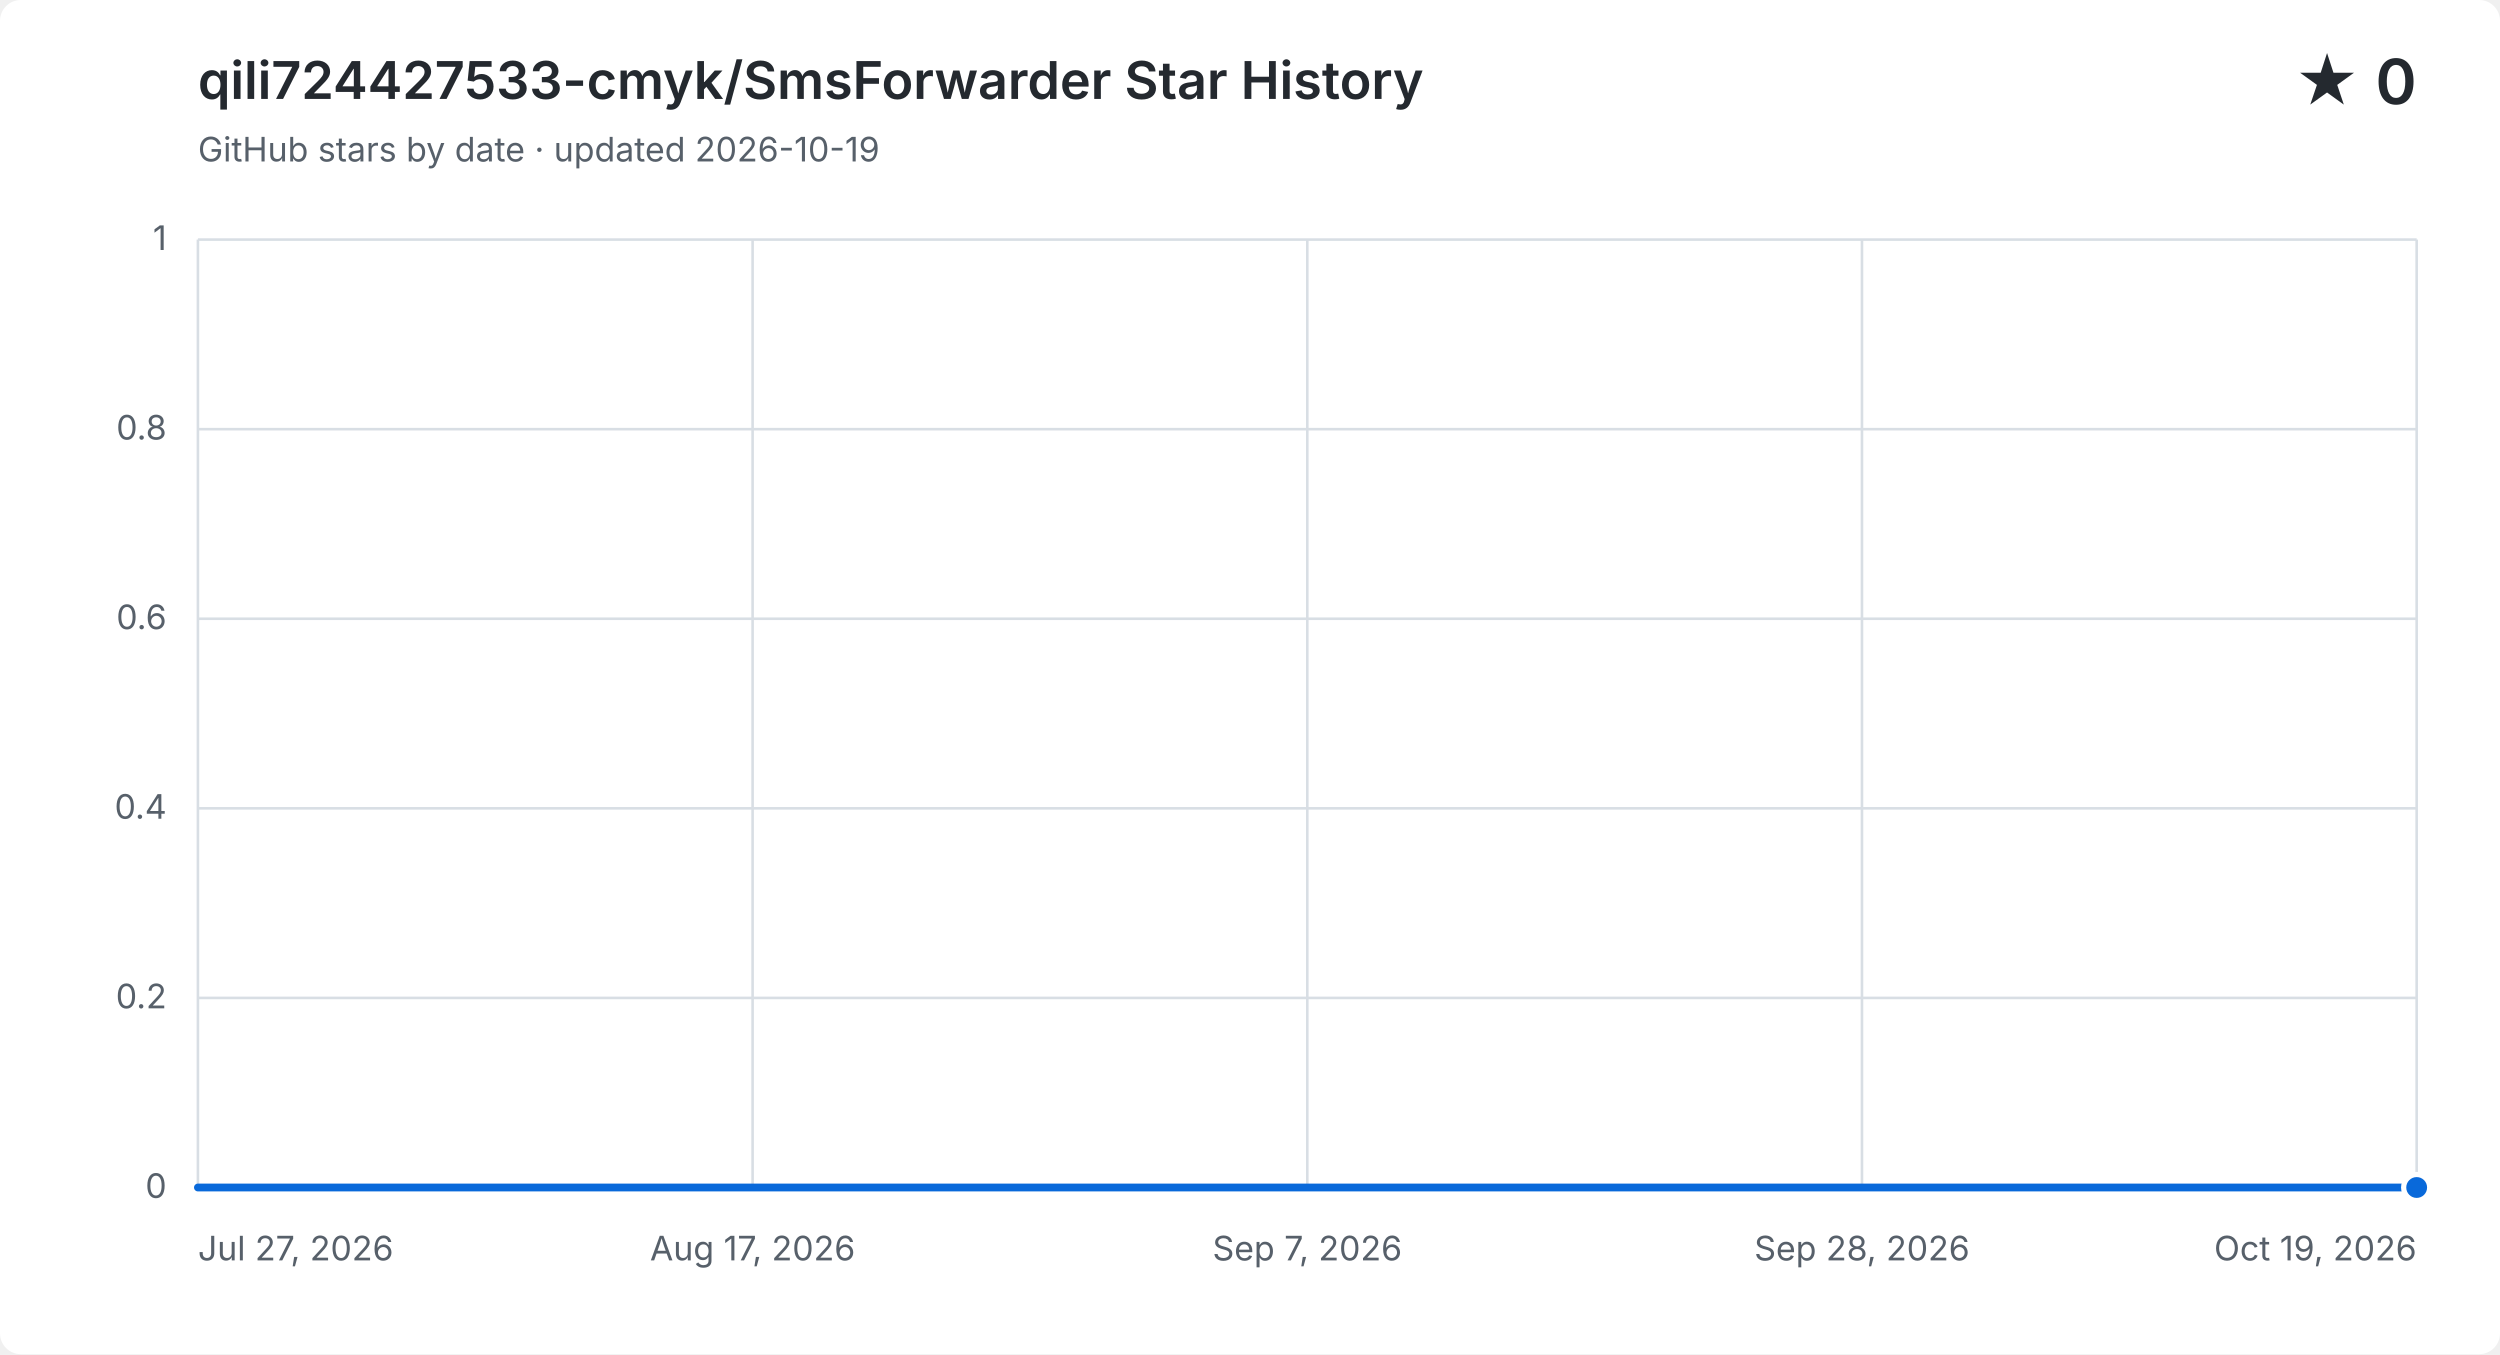
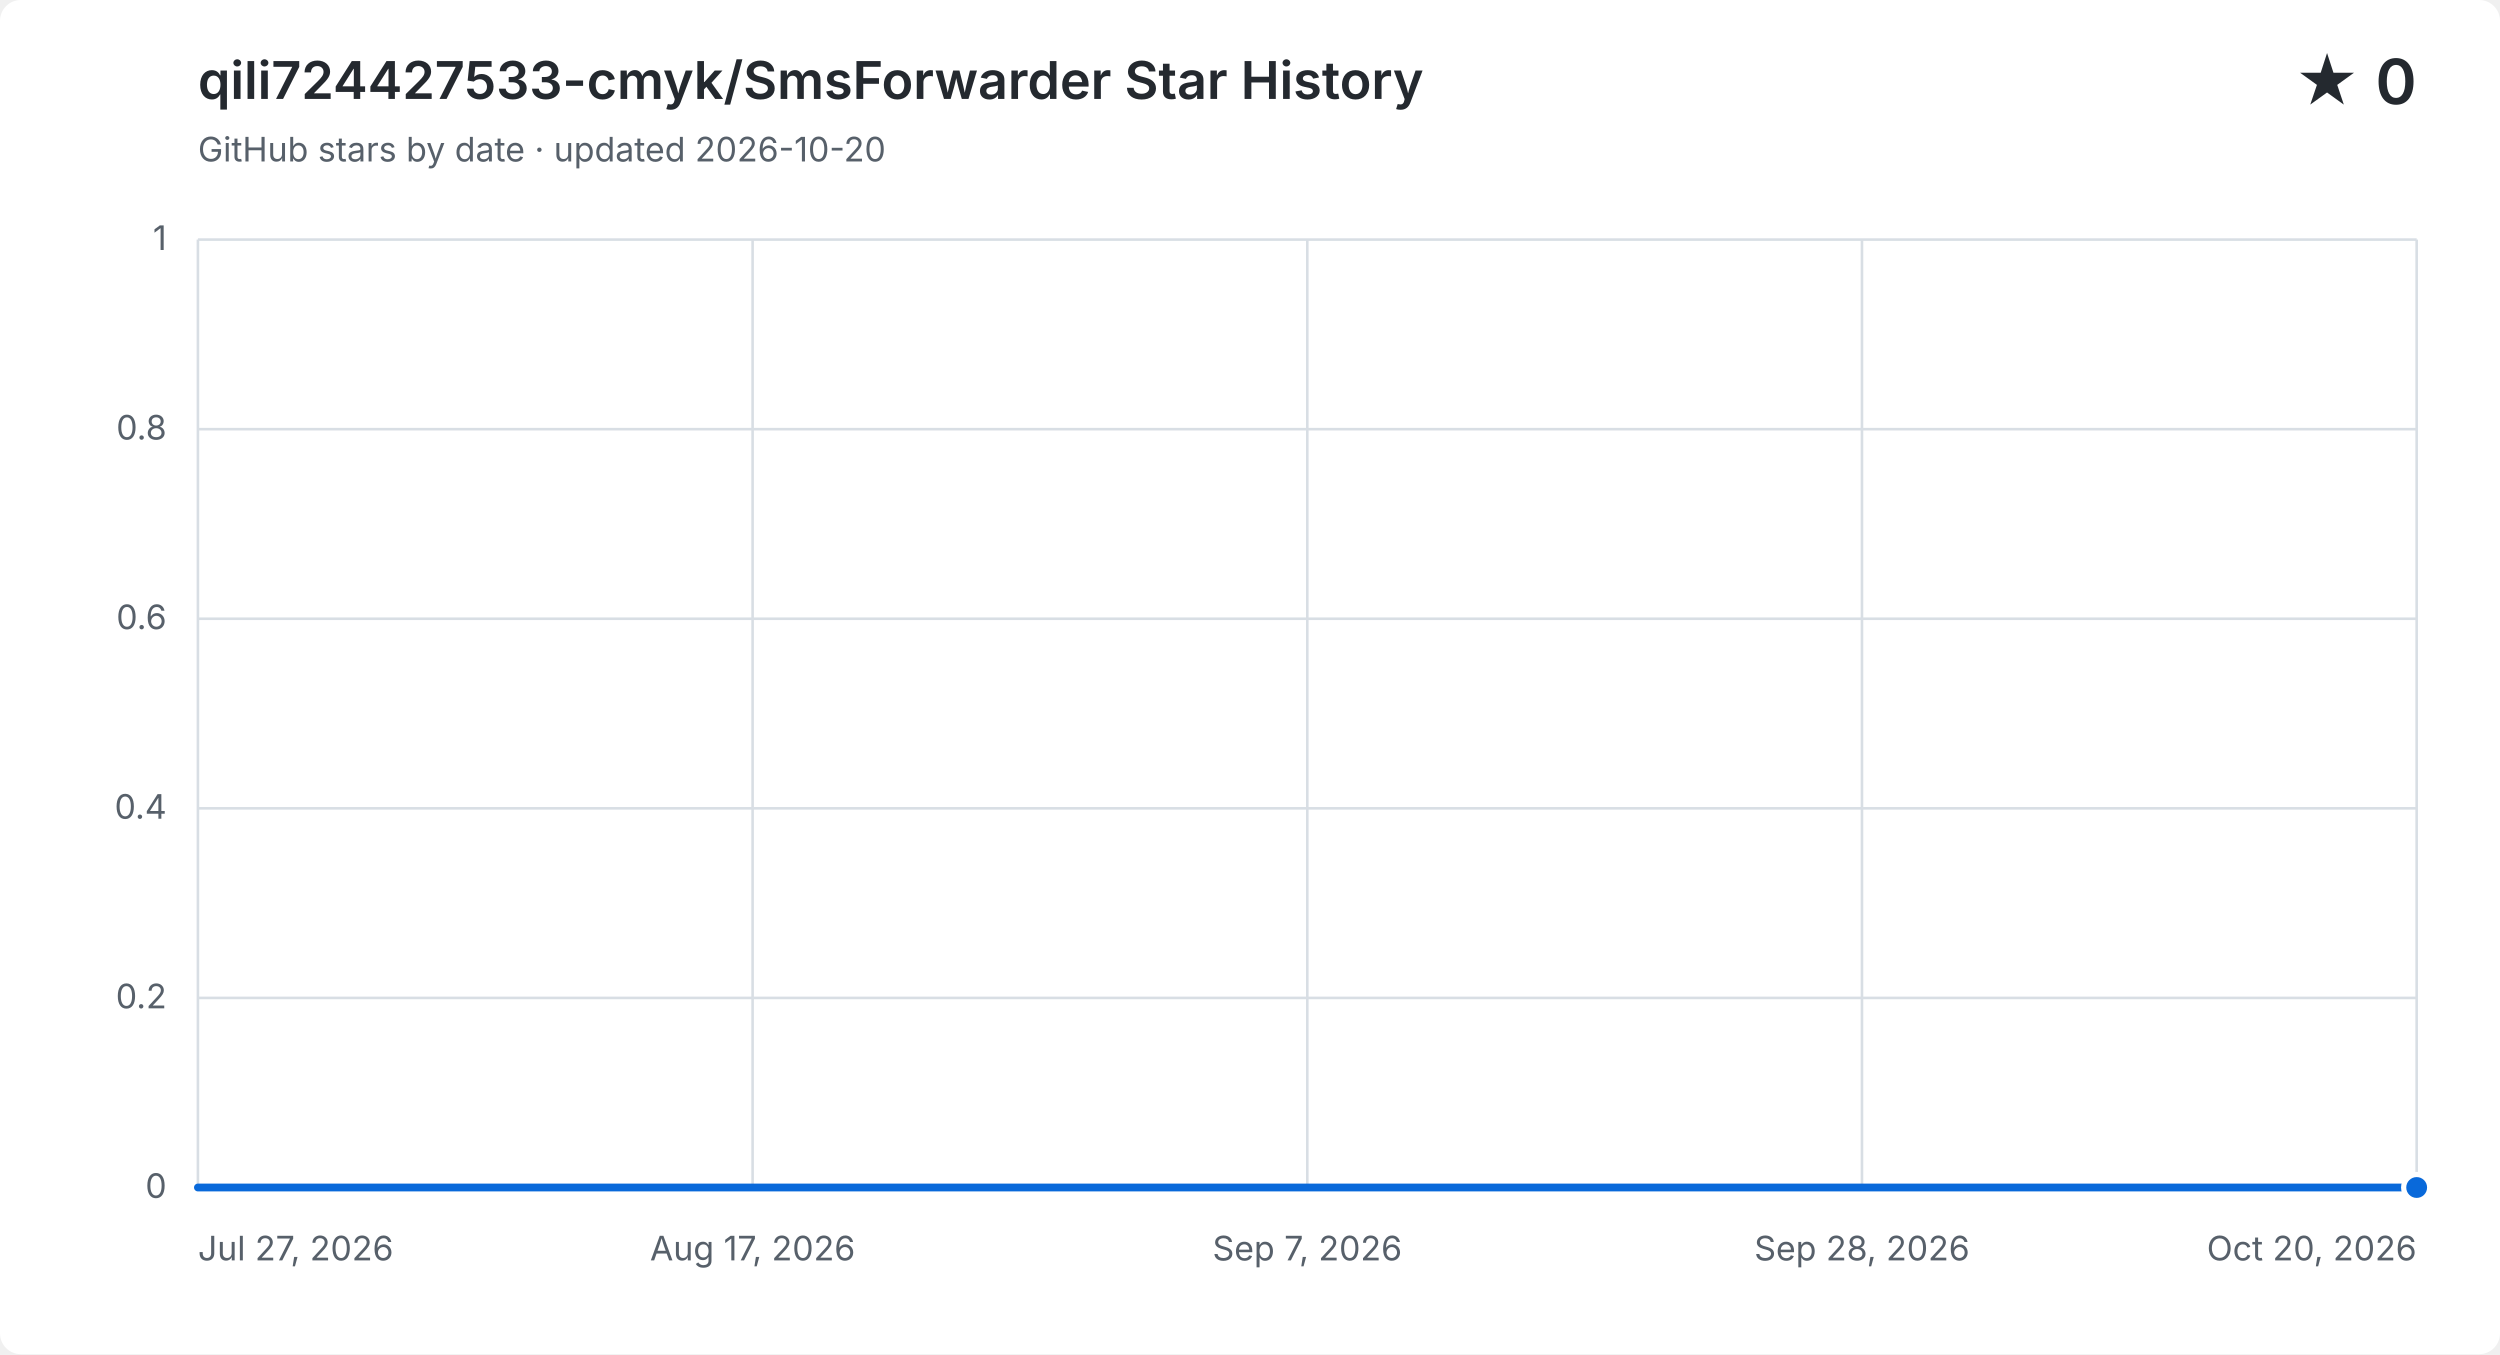
<svg xmlns="http://www.w3.org/2000/svg" width="960" height="520" viewBox="0 0 960 520" role="img" aria-labelledby="title description">
  <style>
    .background { fill: #ffffff; }
    .grid { fill: none; stroke: #d8dee4; stroke-width: 1; }
    .label, .subtitle { fill: #57606a; font: 13px -apple-system, BlinkMacSystemFont, "Segoe UI", sans-serif; }
    .heading, .value { fill: #24292f; font-family: -apple-system, BlinkMacSystemFont, "Segoe UI", sans-serif; }
    .heading { font-size: 20px; font-weight: 600; }
    .value { font-size: 24px; font-weight: 600; }
    .area { fill: #0969da; opacity: .12; }
    .line { fill: none; stroke: #0969da; stroke-linecap: round; stroke-linejoin: round; stroke-width: 3; }
    .point { fill: #0969da; stroke: #ffffff; stroke-width: 2; }
    @media (prefers-color-scheme: dark) {
      .background { fill: #0d1117; }
      .grid { stroke: #30363d; }
      .label, .subtitle { fill: #8b949e; }
      .heading, .value { fill: #f0f6fc; }
      .area { fill: #58a6ff; }
      .line { stroke: #58a6ff; }
      .point { fill: #58a6ff; stroke: #0d1117; }
    }
  </style>
  <rect class="background" width="960" height="520" rx="8" />
  <text class="heading" x="76" y="38">qili724427533-cmyk/SmsForwarder Star History</text>
-   <text class="subtitle" x="76" y="62">GitHub stars by date · updated 2026-10-19</text>
+   <text class="subtitle" x="76" y="62">GitHub stars by date · updated 2026-10-20</text>
  <text class="value" x="928" y="40" text-anchor="end">★ 0</text>
  <path class="grid" d="M 76 456.0 H 928" />
  <text class="label" x="64" y="460.0" text-anchor="end">0</text>
  <path class="grid" d="M 76 383.2 H 928" />
  <text class="label" x="64" y="387.2" text-anchor="end">0.2</text>
  <path class="grid" d="M 76 310.4 H 928" />
  <text class="label" x="64" y="314.4" text-anchor="end">0.4</text>
  <path class="grid" d="M 76 237.6 H 928" />
  <text class="label" x="64" y="241.6" text-anchor="end">0.6</text>
  <path class="grid" d="M 76 164.8 H 928" />
  <text class="label" x="64" y="168.8" text-anchor="end">0.8</text>
  <path class="grid" d="M 76 92.0 H 928" />
  <text class="label" x="64" y="96.0" text-anchor="end">1</text>
  <path class="grid" d="M 76.0 92 V 456" />
  <text class="label" x="76.0" y="484" text-anchor="start">Jul 27, 2026</text>
  <path class="grid" d="M 289.0 92 V 456" />
  <text class="label" x="289.0" y="484" text-anchor="middle">Aug 17, 2026</text>
  <path class="grid" d="M 502.0 92 V 456" />
  <text class="label" x="502.0" y="484" text-anchor="middle">Sep 7, 2026</text>
  <path class="grid" d="M 715.0 92 V 456" />
  <text class="label" x="715.0" y="484" text-anchor="middle">Sep 28, 2026</text>
  <path class="grid" d="M 928.0 92 V 456" />
-   <text class="label" x="928.0" y="484" text-anchor="end">Oct 19, 2026</text>
-   <path class="area" d="M 76.0 456.0 H 86.1 V 456.0 H 96.3 V 456.0 H 106.4 V 456.0 H 116.6 V 456.0 H 126.7 V 456.0 H 136.9 V 456.0 H 147.0 V 456.0 H 157.1 V 456.0 H 167.3 V 456.0 H 177.4 V 456.0 H 187.6 V 456.0 H 197.7 V 456.0 H 207.9 V 456.0 H 218.0 V 456.0 H 228.1 V 456.0 H 238.3 V 456.0 H 248.4 V 456.0 H 258.6 V 456.0 H 268.7 V 456.0 H 278.9 V 456.0 H 289.0 V 456.0 H 299.1 V 456.0 H 309.3 V 456.0 H 319.4 V 456.0 H 329.6 V 456.0 H 339.7 V 456.0 H 349.9 V 456.0 H 360.0 V 456.0 H 370.1 V 456.0 H 380.3 V 456.0 H 390.4 V 456.0 H 400.6 V 456.0 H 410.7 V 456.0 H 420.9 V 456.0 H 431.0 V 456.0 H 441.1 V 456.0 H 451.3 V 456.0 H 461.4 V 456.0 H 471.6 V 456.0 H 481.7 V 456.0 H 491.9 V 456.0 H 512.1 V 456.0 H 522.3 V 456.0 H 532.4 V 456.0 H 542.6 V 456.0 H 552.7 V 456.0 H 562.9 V 456.0 H 573.0 V 456.0 H 583.1 V 456.0 H 593.3 V 456.0 H 603.4 V 456.0 H 613.6 V 456.0 H 623.7 V 456.0 H 633.9 V 456.0 H 644.0 V 456.0 H 654.1 V 456.0 H 664.3 V 456.0 H 674.4 V 456.0 H 684.6 V 456.0 H 694.7 V 456.0 H 704.9 V 456.0 H 715.0 V 456.0 H 725.1 V 456.0 H 735.3 V 456.0 H 745.4 V 456.0 H 755.6 V 456.0 H 765.7 V 456.0 H 775.9 V 456.0 H 786.0 V 456.0 H 796.1 V 456.0 H 806.3 V 456.0 H 816.4 V 456.0 H 826.6 V 456.0 H 836.7 V 456.0 H 846.9 V 456.0 H 857.0 V 456.0 H 867.1 V 456.0 H 877.3 V 456.0 H 887.4 V 456.0 H 897.6 V 456.0 H 907.7 V 456.0 H 917.9 V 456.0 H 928.0 V 456.0 V 456 H 76.0 Z" />
-   <path class="line" d="M 76.0 456.0 H 86.1 V 456.0 H 96.3 V 456.0 H 106.4 V 456.0 H 116.6 V 456.0 H 126.7 V 456.0 H 136.9 V 456.0 H 147.0 V 456.0 H 157.1 V 456.0 H 167.3 V 456.0 H 177.4 V 456.0 H 187.6 V 456.0 H 197.7 V 456.0 H 207.9 V 456.0 H 218.0 V 456.0 H 228.1 V 456.0 H 238.3 V 456.0 H 248.4 V 456.0 H 258.6 V 456.0 H 268.7 V 456.0 H 278.9 V 456.0 H 289.0 V 456.0 H 299.1 V 456.0 H 309.3 V 456.0 H 319.4 V 456.0 H 329.6 V 456.0 H 339.7 V 456.0 H 349.9 V 456.0 H 360.0 V 456.0 H 370.1 V 456.0 H 380.3 V 456.0 H 390.4 V 456.0 H 400.6 V 456.0 H 410.7 V 456.0 H 420.9 V 456.0 H 431.0 V 456.0 H 441.1 V 456.0 H 451.3 V 456.0 H 461.4 V 456.0 H 471.6 V 456.0 H 481.7 V 456.0 H 491.9 V 456.0 H 512.1 V 456.0 H 522.3 V 456.0 H 532.4 V 456.0 H 542.6 V 456.0 H 552.7 V 456.0 H 562.9 V 456.0 H 573.0 V 456.0 H 583.1 V 456.0 H 593.3 V 456.0 H 603.4 V 456.0 H 613.6 V 456.0 H 623.7 V 456.0 H 633.9 V 456.0 H 644.0 V 456.0 H 654.1 V 456.0 H 664.3 V 456.0 H 674.4 V 456.0 H 684.6 V 456.0 H 694.7 V 456.0 H 704.9 V 456.0 H 715.0 V 456.0 H 725.1 V 456.0 H 735.3 V 456.0 H 745.4 V 456.0 H 755.6 V 456.0 H 765.7 V 456.0 H 775.9 V 456.0 H 786.0 V 456.0 H 796.1 V 456.0 H 806.3 V 456.0 H 816.4 V 456.0 H 826.6 V 456.0 H 836.7 V 456.0 H 846.9 V 456.0 H 857.0 V 456.0 H 867.1 V 456.0 H 877.3 V 456.0 H 887.4 V 456.0 H 897.6 V 456.0 H 907.7 V 456.0 H 917.9 V 456.0 H 928.0 V 456.0" />
+   <text class="label" x="928.0" y="484" text-anchor="end">Oct 20, 2026</text>
+   <path class="area" d="M 76.0 456.0 H 86.0 V 456.0 H 96.0 V 456.0 H 106.1 V 456.0 H 116.1 V 456.0 H 126.1 V 456.0 H 136.1 V 456.0 H 146.2 V 456.0 H 156.2 V 456.0 H 166.2 V 456.0 H 176.2 V 456.0 H 186.3 V 456.0 H 196.3 V 456.0 H 206.3 V 456.0 H 216.3 V 456.0 H 226.4 V 456.0 H 236.4 V 456.0 H 246.4 V 456.0 H 256.4 V 456.0 H 266.4 V 456.0 H 276.5 V 456.0 H 286.5 V 456.0 H 296.5 V 456.0 H 306.5 V 456.0 H 316.6 V 456.0 H 326.6 V 456.0 H 336.6 V 456.0 H 346.6 V 456.0 H 356.7 V 456.0 H 366.7 V 456.0 H 376.7 V 456.0 H 386.7 V 456.0 H 396.8 V 456.0 H 406.8 V 456.0 H 416.8 V 456.0 H 426.8 V 456.0 H 436.8 V 456.0 H 446.9 V 456.0 H 456.9 V 456.0 H 466.9 V 456.0 H 476.9 V 456.0 H 487.0 V 456.0 H 507.0 V 456.0 H 517.0 V 456.0 H 527.1 V 456.0 H 537.1 V 456.0 H 547.1 V 456.0 H 557.1 V 456.0 H 567.2 V 456.0 H 577.2 V 456.0 H 587.2 V 456.0 H 597.2 V 456.0 H 607.2 V 456.0 H 617.3 V 456.0 H 627.3 V 456.0 H 637.3 V 456.0 H 647.3 V 456.0 H 657.4 V 456.0 H 667.4 V 456.0 H 677.4 V 456.0 H 687.4 V 456.0 H 697.5 V 456.0 H 707.5 V 456.0 H 717.5 V 456.0 H 727.5 V 456.0 H 737.6 V 456.0 H 747.6 V 456.0 H 757.6 V 456.0 H 767.6 V 456.0 H 777.6 V 456.0 H 787.7 V 456.0 H 797.7 V 456.0 H 807.7 V 456.0 H 817.7 V 456.0 H 827.8 V 456.0 H 837.8 V 456.0 H 847.8 V 456.0 H 857.8 V 456.0 H 867.9 V 456.0 H 877.9 V 456.0 H 887.9 V 456.0 H 897.9 V 456.0 H 908.0 V 456.0 H 918.0 V 456.0 H 928.0 V 456.0 V 456 H 76.0 Z" />
+   <path class="line" d="M 76.0 456.0 H 86.0 V 456.0 H 96.0 V 456.0 H 106.1 V 456.0 H 116.1 V 456.0 H 126.1 V 456.0 H 136.1 V 456.0 H 146.2 V 456.0 H 156.2 V 456.0 H 166.2 V 456.0 H 176.2 V 456.0 H 186.3 V 456.0 H 196.3 V 456.0 H 206.3 V 456.0 H 216.3 V 456.0 H 226.4 V 456.0 H 236.4 V 456.0 H 246.4 V 456.0 H 256.4 V 456.0 H 266.4 V 456.0 H 276.5 V 456.0 H 286.5 V 456.0 H 296.5 V 456.0 H 306.5 V 456.0 H 316.6 V 456.0 H 326.6 V 456.0 H 336.6 V 456.0 H 346.6 V 456.0 H 356.7 V 456.0 H 366.7 V 456.0 H 376.7 V 456.0 H 386.7 V 456.0 H 396.8 V 456.0 H 406.8 V 456.0 H 416.8 V 456.0 H 426.8 V 456.0 H 436.8 V 456.0 H 446.9 V 456.0 H 456.9 V 456.0 H 466.9 V 456.0 H 476.9 V 456.0 H 487.0 V 456.0 H 507.0 V 456.0 H 517.0 V 456.0 H 527.1 V 456.0 H 537.1 V 456.0 H 547.1 V 456.0 H 557.1 V 456.0 H 567.2 V 456.0 H 577.2 V 456.0 H 587.2 V 456.0 H 597.2 V 456.0 H 607.2 V 456.0 H 617.3 V 456.0 H 627.3 V 456.0 H 637.3 V 456.0 H 647.3 V 456.0 H 657.4 V 456.0 H 667.4 V 456.0 H 677.4 V 456.0 H 687.4 V 456.0 H 697.5 V 456.0 H 707.5 V 456.0 H 717.5 V 456.0 H 727.5 V 456.0 H 737.6 V 456.0 H 747.6 V 456.0 H 757.6 V 456.0 H 767.6 V 456.0 H 777.6 V 456.0 H 787.7 V 456.0 H 797.7 V 456.0 H 807.7 V 456.0 H 817.7 V 456.0 H 827.8 V 456.0 H 837.8 V 456.0 H 847.8 V 456.0 H 857.8 V 456.0 H 867.9 V 456.0 H 877.9 V 456.0 H 887.9 V 456.0 H 897.9 V 456.0 H 908.0 V 456.0 H 918.0 V 456.0 H 928.0 V 456.0" />
  <circle class="point" cx="928.0" cy="456.0" r="5" />
</svg>
